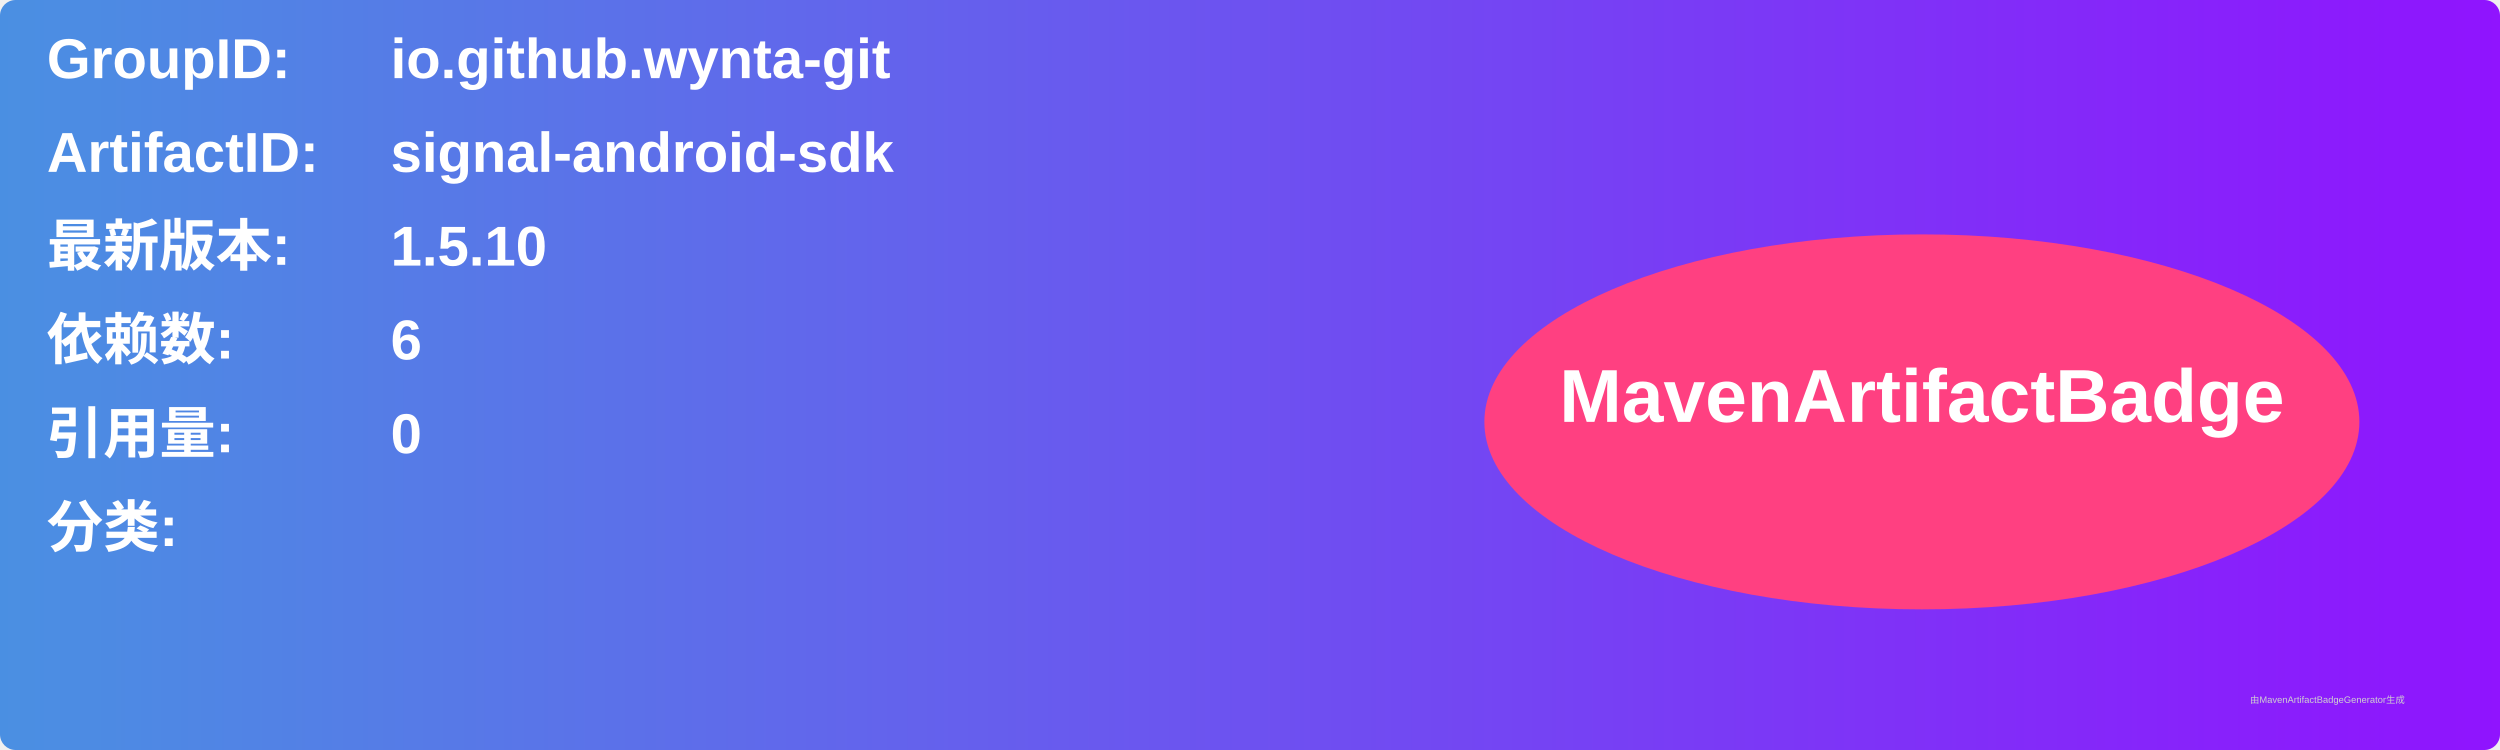
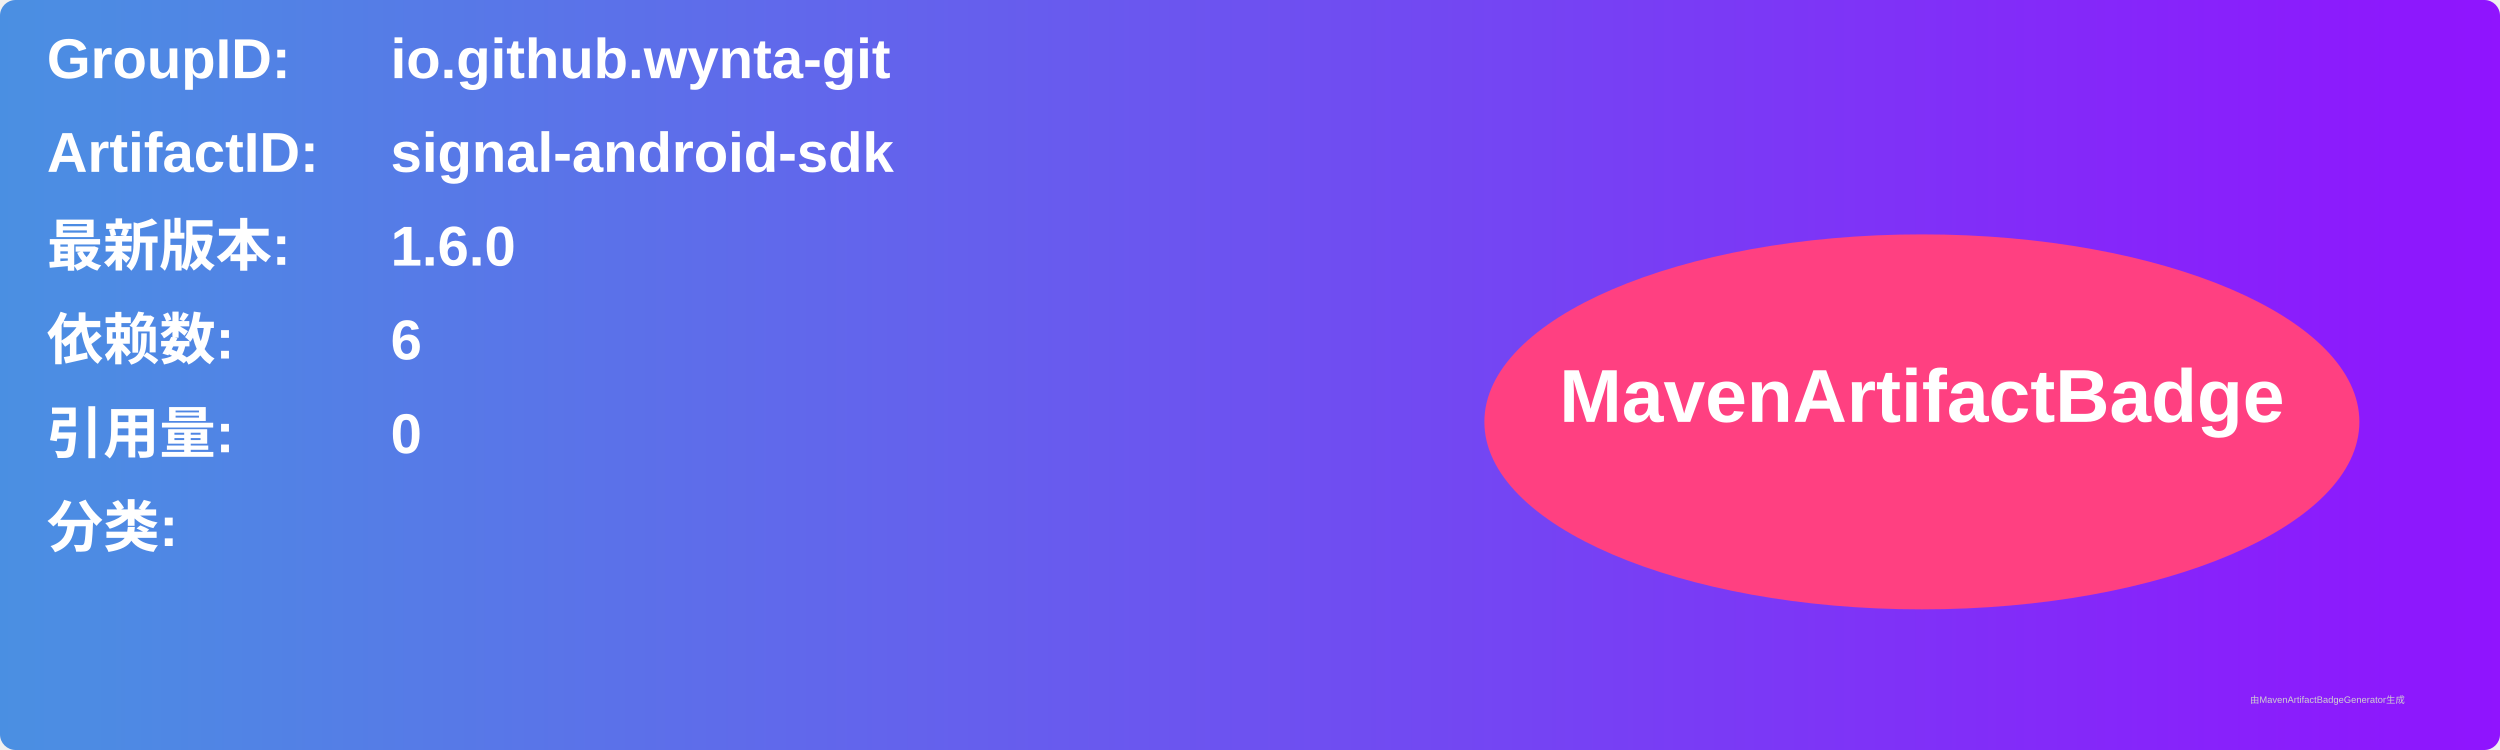
<svg xmlns="http://www.w3.org/2000/svg" width="800" height="240" viewBox="0 0 800 240">
  <linearGradient id="grad" x1="0%" y1="0%" x2="100%" y2="0%">
    <stop offset="0%" stop-color="#4a90e2" />
    <stop offset="100%" stop-color="#9013fe" />
  </linearGradient>
  <rect width="100%" height="100%" rx="5" ry="5" fill="url(#grad)" />
  <g transform="translate(15, 15)">
    <text x="0" y="10" font-family="Arial" font-size="18" fill="white" font-weight="bold" width="260">GroupID:</text>
    <text x="110" y="10" font-family="Arial" font-size="18" fill="white" font-weight="bold" width="460">io.github.wynta-git</text>
    <text x="0" y="40" font-family="Arial" font-size="18" fill="white" font-weight="bold" width="260">ArtifactID:</text>
    <text x="110" y="40" font-family="Arial" font-size="18" fill="white" font-weight="bold" width="460">signal-android-sdk</text>
    <text x="0" y="70" font-family="Arial" font-size="18" fill="white" font-weight="bold">最新版本:</text>
    <text x="110" y="70" font-family="Arial" font-size="18" fill="white" font-weight="bold">
-       <tspan font-weight="bold">1.5.10</tspan>
+       <tspan font-weight="bold">1.6.0</tspan>
    </text>
    <text x="0" y="100" font-family="Arial" font-size="18" fill="white" font-weight="bold">依赖数: </text>
    <text x="110" y="100" font-family="Arial" font-size="18" fill="white">
      <tspan font-weight="bold">6</tspan>
    </text>
    <text x="0" y="130" font-family="Arial" font-size="18" fill="white" font-weight="bold">引用量: </text>
    <text x="110" y="130" font-family="Arial" font-size="18" fill="white">
      <tspan font-weight="bold">0</tspan>
    </text>
    <text x="0" y="160" font-family="Arial" font-size="18" fill="white" font-weight="bold">分类:</text>
    <text x="10" y="190" font-family="Arial" font-size="10" fill="white">
      <tspan font-weight="bold" />
    </text>
    <ellipse cx="600" cy="120" rx="140" ry="60" fill="#ff4081" />
    <text x="600" y="120" text-anchor="middle" font-family="Arial" font-size="24" fill="white" font-weight="bold">MavenArtifactBadge</text>
  </g>
  <text x="720" y="225" font-family="Arial" font-size="3" fill="#d0d0d0">由MavenArtifactBadgeGenerator生成</text>
</svg>
